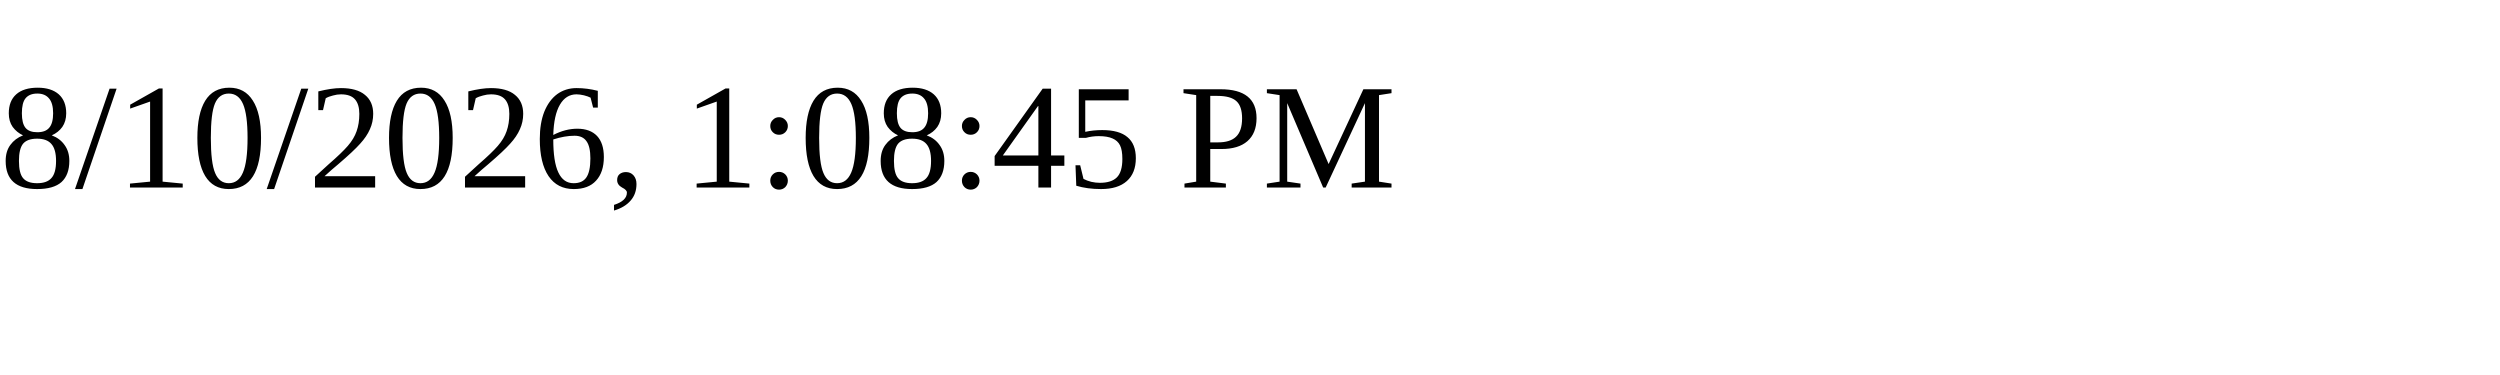
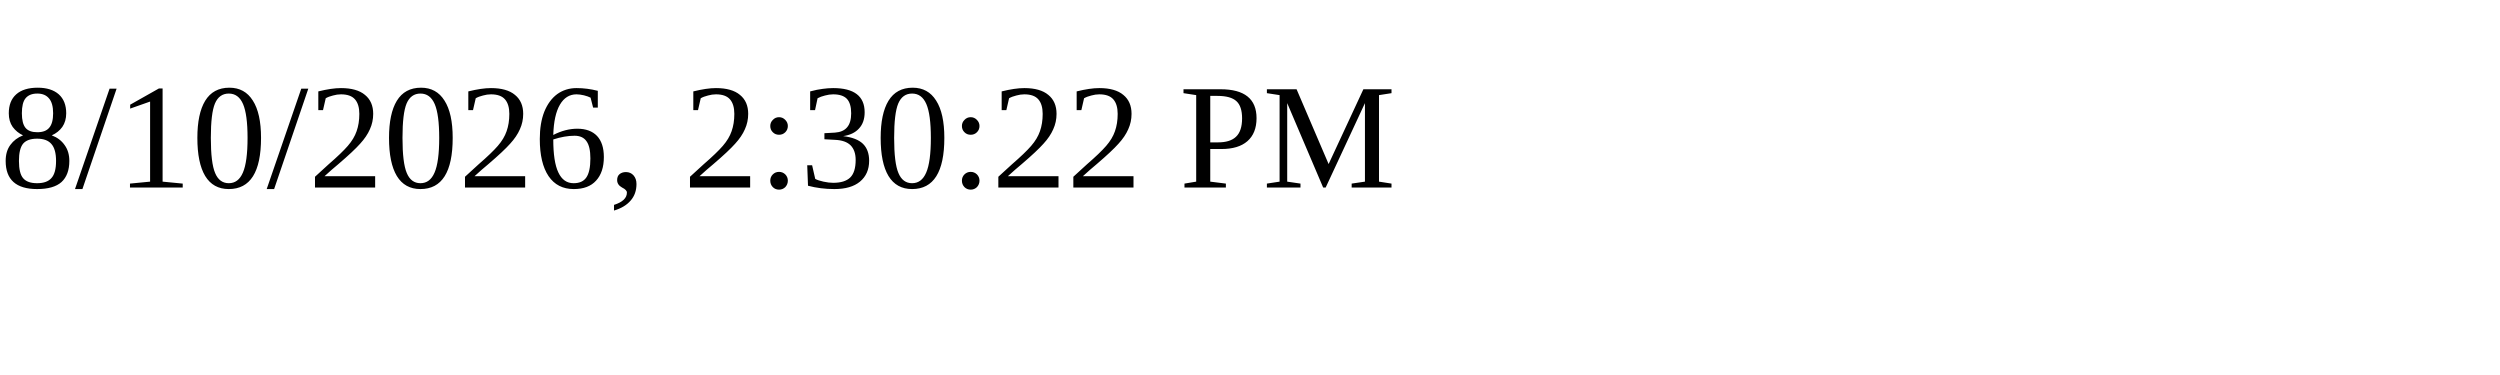
<svg xmlns="http://www.w3.org/2000/svg" height="30" width="200">
-   <text x="0" y="15">8/10/2026, 1:08:45 PM</text>
+   <text x="0" y="15">8/10/2026, 2:30:22 PM</text>
</svg>
